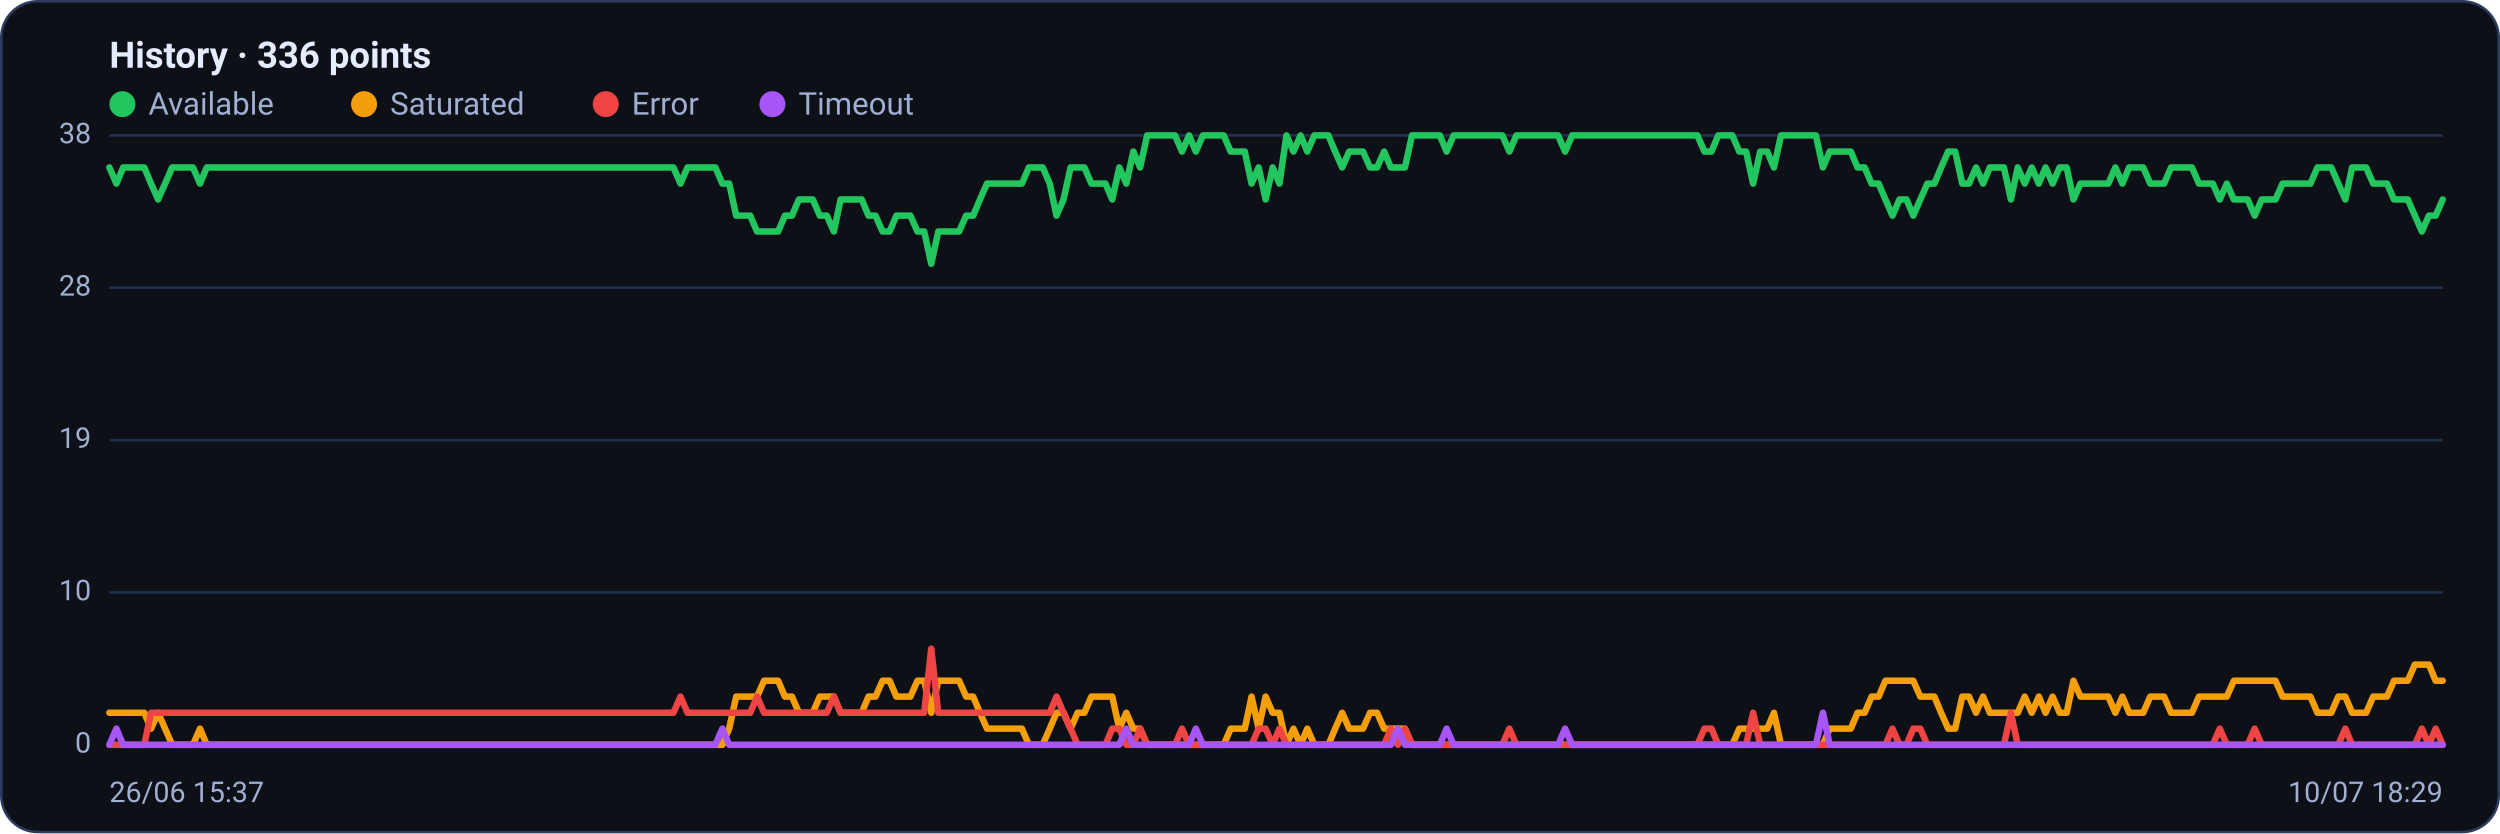
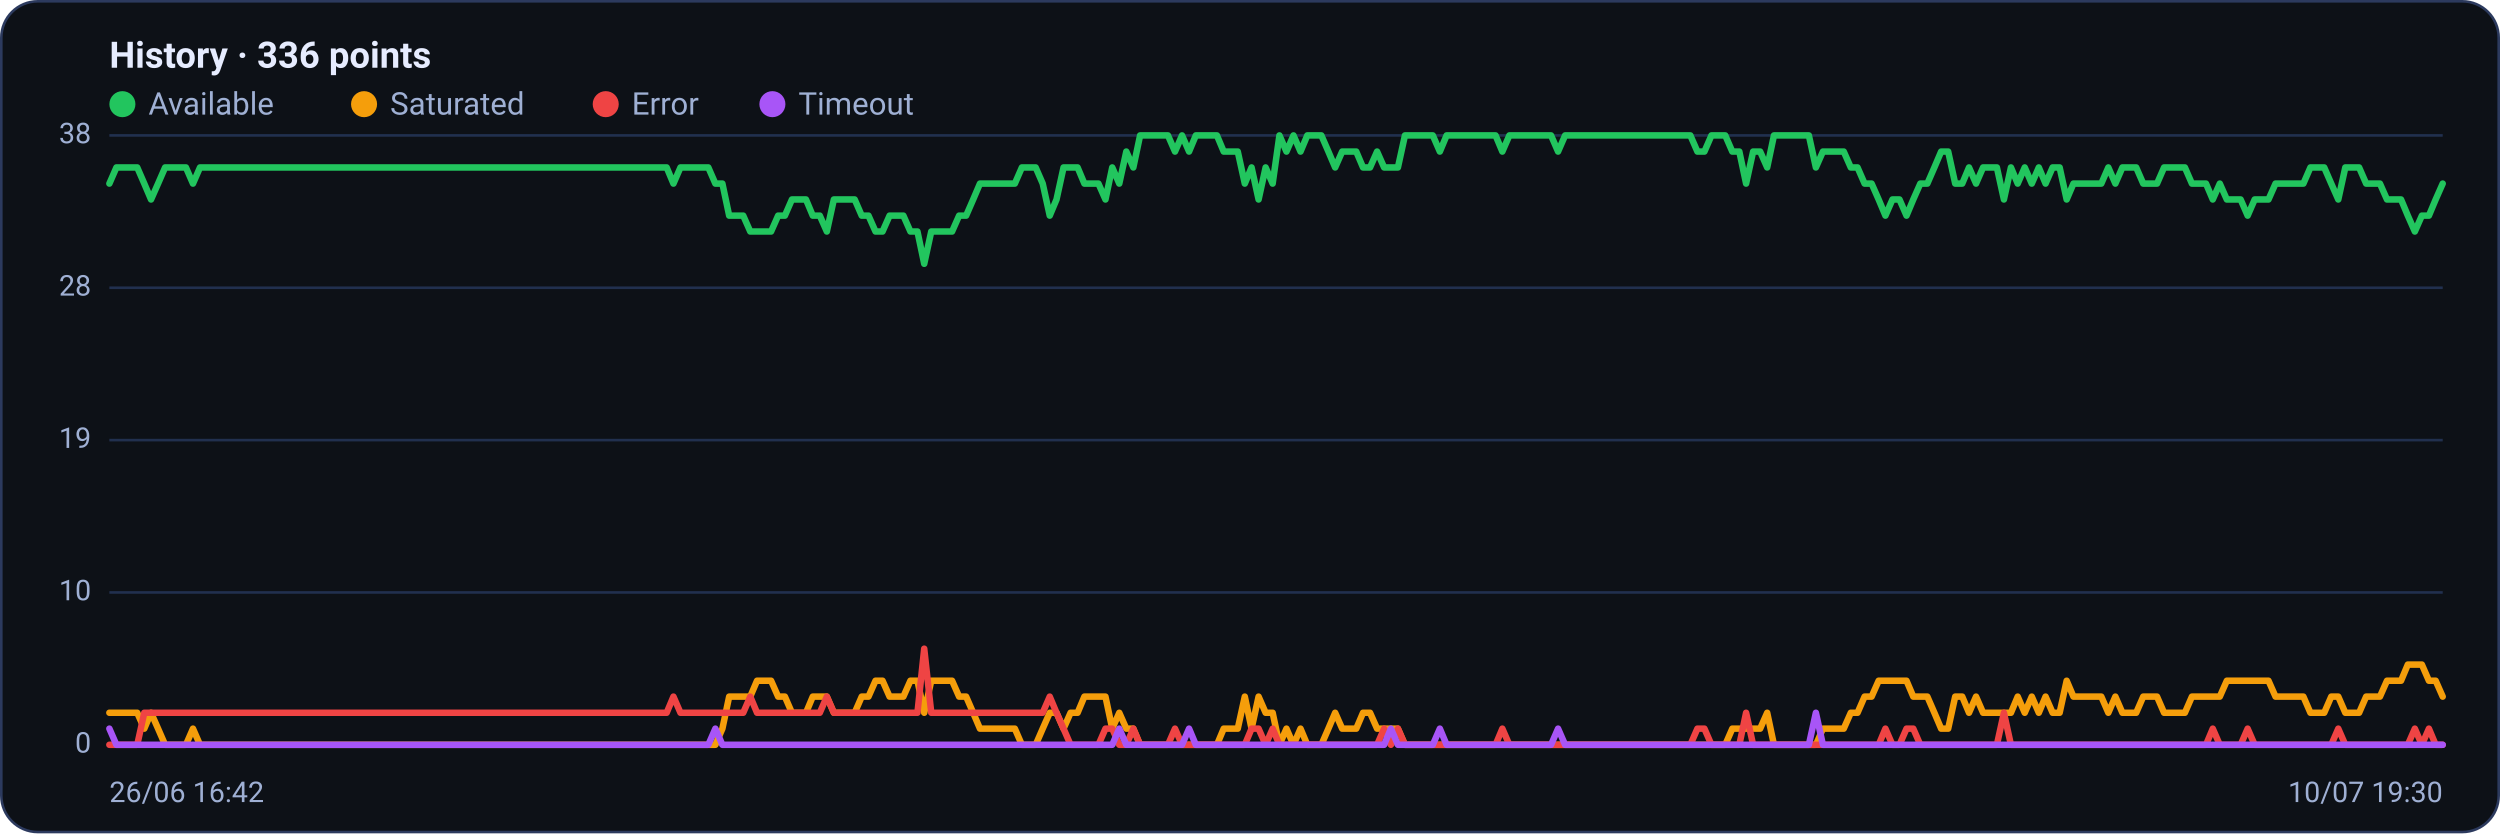
<svg xmlns="http://www.w3.org/2000/svg" viewBox="0 0 960 320" width="960" height="320" font-family="Segoe UI, system-ui, -apple-system, Roboto, Helvetica, Arial, sans-serif" role="img" aria-label="Availability history per region">
  <rect x="0.5" y="0.5" width="959" height="319" rx="14" fill="#0d1117" stroke="#2c3a5e" />
  <text x="42" y="26" font-size="14" font-weight="600" fill="#e6ecff">History · 336 points</text>
  <circle cx="47" cy="40" r="5" fill="#22c55e" />
  <text x="57" y="44" font-size="12" fill="#9fb0d4">Available</text>
  <circle cx="139.8" cy="40" r="5" fill="#f59e0b" />
  <text x="149.8" y="44" font-size="12" fill="#9fb0d4">Saturated</text>
  <circle cx="232.6" cy="40" r="5" fill="#ef4444" />
  <text x="242.6" y="44" font-size="12" fill="#9fb0d4">Error</text>
  <circle cx="296.6" cy="40" r="5" fill="#a855f7" />
  <text x="306.6" y="44" font-size="12" fill="#9fb0d4">Timeout</text>
  <line x1="42" y1="286.0" x2="938" y2="286.0" stroke="#21304f" stroke-width="1" />
  <text x="35" y="289.0" text-anchor="end" font-size="11" fill="#9fb0d4">0</text>
  <line x1="42" y1="227.5" x2="938" y2="227.5" stroke="#21304f" stroke-width="1" />
  <text x="35" y="230.5" text-anchor="end" font-size="11" fill="#9fb0d4">10</text>
  <line x1="42" y1="169.0" x2="938" y2="169.0" stroke="#21304f" stroke-width="1" />
  <text x="35" y="172.0" text-anchor="end" font-size="11" fill="#9fb0d4">19</text>
  <line x1="42" y1="110.5" x2="938" y2="110.5" stroke="#21304f" stroke-width="1" />
  <text x="35" y="113.5" text-anchor="end" font-size="11" fill="#9fb0d4">28</text>
  <line x1="42" y1="52.0" x2="938" y2="52.0" stroke="#21304f" stroke-width="1" />
  <text x="35" y="55.0" text-anchor="end" font-size="11" fill="#9fb0d4">38</text>
-   <polyline fill="none" stroke="#22c55e" stroke-width="2.5" stroke-linejoin="round" stroke-linecap="round" points="42.0,64.3 44.7,70.5 47.3,64.3 50.0,64.3 52.7,64.3 55.4,64.3 58.0,70.5 60.7,76.6 63.4,70.5 66.1,64.3 68.7,64.3 71.4,64.3 74.1,64.3 76.8,70.5 79.4,64.3 82.1,64.3 84.8,64.3 87.5,64.3 90.1,64.3 92.8,64.3 95.5,64.3 98.2,64.3 100.8,64.3 103.5,64.3 106.2,64.3 108.9,64.3 111.5,64.3 114.2,64.3 116.9,64.3 119.6,64.3 122.2,64.3 124.9,64.3 127.6,64.3 130.3,64.3 132.9,64.3 135.6,64.3 138.3,64.3 141.0,64.3 143.6,64.3 146.3,64.3 149.0,64.3 151.7,64.3 154.3,64.3 157.0,64.3 159.7,64.3 162.4,64.3 165.0,64.3 167.7,64.3 170.4,64.3 173.1,64.3 175.7,64.3 178.4,64.3 181.1,64.3 183.8,64.3 186.4,64.3 189.1,64.3 191.8,64.3 194.5,64.3 197.1,64.3 199.8,64.3 202.5,64.3 205.2,64.3 207.8,64.3 210.5,64.3 213.2,64.3 215.9,64.3 218.5,64.3 221.2,64.3 223.9,64.3 226.5,64.3 229.2,64.3 231.9,64.3 234.6,64.3 237.2,64.3 239.9,64.3 242.6,64.3 245.3,64.3 247.9,64.3 250.6,64.3 253.3,64.3 256.0,64.3 258.6,64.3 261.3,70.5 264.0,64.3 266.7,64.3 269.3,64.3 272.0,64.3 274.7,64.3 277.4,70.5 280.0,70.5 282.7,82.8 285.4,82.8 288.1,82.8 290.7,88.9 293.4,88.9 296.1,88.9 298.8,88.9 301.4,82.8 304.1,82.8 306.8,76.6 309.5,76.6 312.1,76.6 314.8,82.8 317.5,82.8 320.2,88.9 322.8,76.6 325.5,76.6 328.2,76.6 330.9,76.6 333.5,82.8 336.2,82.8 338.9,88.9 341.6,88.9 344.2,82.8 346.9,82.8 349.6,82.8 352.3,88.9 354.9,88.9 357.6,101.3 360.3,88.9 363.0,88.9 365.6,88.9 368.3,88.9 371.0,82.8 373.7,82.8 376.3,76.6 379.0,70.5 381.7,70.5 384.4,70.5 387.0,70.5 389.7,70.5 392.4,70.5 395.1,64.3 397.7,64.3 400.4,64.3 403.1,70.5 405.7,82.8 408.4,76.6 411.1,64.3 413.8,64.3 416.4,64.3 419.1,70.5 421.8,70.5 424.5,70.5 427.1,76.6 429.8,64.3 432.5,70.5 435.2,58.2 437.8,64.3 440.5,52.0 443.2,52.0 445.9,52.0 448.5,52.0 451.2,52.0 453.9,58.2 456.6,52.0 459.2,58.2 461.9,52.0 464.6,52.0 467.3,52.0 469.9,52.0 472.6,58.2 475.3,58.2 478.0,58.2 480.6,70.5 483.3,64.3 486.0,76.6 488.7,64.3 491.3,70.5 494.0,52.0 496.7,58.2 499.4,52.0 502.0,58.2 504.7,52.0 507.4,52.0 510.1,52.0 512.7,58.2 515.4,64.3 518.1,58.2 520.8,58.2 523.4,58.2 526.1,64.3 528.8,64.3 531.5,58.2 534.1,64.3 536.8,64.3 539.5,64.3 542.2,52.0 544.8,52.0 547.5,52.0 550.2,52.0 552.9,52.0 555.5,58.2 558.2,52.0 560.9,52.0 563.6,52.0 566.2,52.0 568.9,52.0 571.6,52.0 574.3,52.0 576.9,52.0 579.6,58.2 582.3,52.0 584.9,52.0 587.6,52.0 590.3,52.0 593.0,52.0 595.6,52.0 598.3,52.0 601.0,58.2 603.7,52.0 606.3,52.0 609.0,52.0 611.7,52.0 614.4,52.0 617.0,52.0 619.7,52.0 622.4,52.0 625.1,52.0 627.7,52.0 630.4,52.0 633.1,52.0 635.8,52.0 638.4,52.0 641.1,52.0 643.8,52.0 646.5,52.0 649.1,52.0 651.8,52.0 654.5,58.2 657.2,58.2 659.8,52.0 662.5,52.0 665.2,52.0 667.9,58.2 670.5,58.2 673.2,70.5 675.9,58.2 678.6,58.2 681.2,64.3 683.9,52.0 686.6,52.0 689.3,52.0 691.9,52.0 694.6,52.0 697.3,52.0 700.0,64.3 702.6,58.2 705.3,58.2 708.0,58.2 710.7,58.2 713.3,64.3 716.0,64.3 718.7,70.5 721.4,70.5 724.0,76.6 726.7,82.8 729.4,76.6 732.1,76.6 734.7,82.8 737.4,76.6 740.1,70.5 742.8,70.5 745.4,64.3 748.1,58.2 750.8,58.2 753.5,70.5 756.1,70.5 758.8,64.3 761.5,70.5 764.1,64.3 766.8,64.3 769.5,64.3 772.2,76.6 774.8,64.3 777.5,70.5 780.2,64.3 782.9,70.5 785.5,64.3 788.2,70.5 790.9,64.3 793.6,64.3 796.2,76.6 798.9,70.5 801.6,70.5 804.3,70.5 806.9,70.5 809.6,70.5 812.3,64.3 815.0,70.5 817.6,64.3 820.3,64.3 823.0,64.3 825.7,70.5 828.3,70.5 831.0,70.5 833.7,64.3 836.4,64.3 839.0,64.3 841.7,64.3 844.4,70.5 847.1,70.5 849.7,70.5 852.4,76.6 855.1,70.5 857.8,76.6 860.4,76.6 863.1,76.6 865.8,82.8 868.5,76.6 871.1,76.6 873.8,76.6 876.5,70.5 879.2,70.5 881.8,70.5 884.5,70.5 887.2,70.5 889.9,64.3 892.5,64.3 895.2,64.3 897.9,70.5 900.6,76.6 903.2,64.3 905.9,64.3 908.6,64.3 911.3,70.5 913.9,70.5 916.6,70.5 919.3,76.6 922.0,76.6 924.6,76.6 927.3,82.8 930.0,88.9 932.7,82.8 935.3,82.8 938.0,76.6" />
-   <polyline fill="none" stroke="#f59e0b" stroke-width="2.5" stroke-linejoin="round" stroke-linecap="round" points="42.0,273.7 44.7,273.7 47.3,273.7 50.0,273.7 52.7,273.7 55.4,273.7 58.0,279.8 60.7,273.7 63.4,279.8 66.1,286.0 68.7,286.0 71.4,286.0 74.1,286.0 76.8,279.8 79.4,286.0 82.1,286.0 84.8,286.0 87.5,286.0 90.1,286.0 92.8,286.0 95.5,286.0 98.2,286.0 100.8,286.0 103.5,286.0 106.2,286.0 108.9,286.0 111.5,286.0 114.2,286.0 116.9,286.0 119.6,286.0 122.2,286.0 124.9,286.0 127.6,286.0 130.3,286.0 132.9,286.0 135.6,286.0 138.3,286.0 141.0,286.0 143.6,286.0 146.3,286.0 149.0,286.0 151.7,286.0 154.3,286.0 157.0,286.0 159.7,286.0 162.4,286.0 165.0,286.0 167.7,286.0 170.4,286.0 173.1,286.0 175.7,286.0 178.4,286.0 181.1,286.0 183.8,286.0 186.4,286.0 189.1,286.0 191.8,286.0 194.5,286.0 197.1,286.0 199.8,286.0 202.5,286.0 205.2,286.0 207.8,286.0 210.5,286.0 213.2,286.0 215.9,286.0 218.5,286.0 221.2,286.0 223.9,286.0 226.5,286.0 229.2,286.0 231.9,286.0 234.6,286.0 237.2,286.0 239.9,286.0 242.6,286.0 245.3,286.0 247.9,286.0 250.6,286.0 253.3,286.0 256.0,286.0 258.6,286.0 261.3,286.0 264.0,286.0 266.7,286.0 269.3,286.0 272.0,286.0 274.7,286.0 277.4,286.0 280.0,279.8 282.7,267.5 285.4,267.5 288.1,267.5 290.7,267.5 293.4,261.4 296.1,261.4 298.8,261.4 301.4,267.5 304.1,267.5 306.8,273.7 309.5,273.7 312.1,273.7 314.8,267.5 317.5,267.5 320.2,267.5 322.8,273.7 325.5,273.7 328.2,273.7 330.9,273.7 333.5,267.5 336.2,267.5 338.9,261.4 341.6,261.4 344.2,267.5 346.9,267.5 349.6,267.5 352.3,261.4 354.9,261.4 357.6,273.7 360.3,261.4 363.0,261.4 365.6,261.4 368.3,261.4 371.0,267.5 373.7,267.5 376.3,273.7 379.0,279.8 381.7,279.8 384.4,279.8 387.0,279.8 389.7,279.8 392.4,279.8 395.1,286.0 397.7,286.0 400.4,286.0 403.1,279.8 405.7,273.7 408.4,273.7 411.1,279.8 413.8,273.7 416.4,273.7 419.1,267.5 421.8,267.5 424.5,267.5 427.1,267.5 429.8,279.8 432.5,273.7 435.2,279.8 437.8,279.8 440.5,286.0 443.2,286.0 445.9,286.0 448.5,286.0 451.2,286.0 453.9,286.0 456.6,286.0 459.2,286.0 461.9,286.0 464.6,286.0 467.3,286.0 469.9,286.0 472.6,279.8 475.3,279.8 478.0,279.8 480.6,267.5 483.3,279.8 486.0,267.5 488.7,273.7 491.3,273.7 494.0,286.0 496.7,279.8 499.4,286.0 502.0,279.8 504.7,286.0 507.4,286.0 510.1,286.0 512.7,279.8 515.4,273.7 518.1,279.8 520.8,279.8 523.4,279.8 526.1,273.7 528.8,273.7 531.5,279.8 534.1,279.8 536.8,279.8 539.5,279.8 542.2,286.0 544.8,286.0 547.5,286.0 550.2,286.0 552.9,286.0 555.5,286.0 558.2,286.0 560.9,286.0 563.6,286.0 566.2,286.0 568.9,286.0 571.6,286.0 574.3,286.0 576.9,286.0 579.6,286.0 582.3,286.0 584.9,286.0 587.6,286.0 590.3,286.0 593.0,286.0 595.6,286.0 598.3,286.0 601.0,286.0 603.7,286.0 606.3,286.0 609.0,286.0 611.7,286.0 614.4,286.0 617.0,286.0 619.7,286.0 622.4,286.0 625.1,286.0 627.7,286.0 630.4,286.0 633.1,286.0 635.8,286.0 638.4,286.0 641.1,286.0 643.8,286.0 646.5,286.0 649.1,286.0 651.8,286.0 654.5,286.0 657.2,286.0 659.8,286.0 662.5,286.0 665.2,286.0 667.9,279.8 670.5,279.8 673.2,279.8 675.9,279.8 678.6,279.8 681.2,273.7 683.9,286.0 686.6,286.0 689.3,286.0 691.9,286.0 694.6,286.0 697.3,286.0 700.0,286.0 702.6,279.8 705.3,279.8 708.0,279.8 710.7,279.8 713.3,273.7 716.0,273.7 718.7,267.5 721.4,267.5 724.0,261.4 726.7,261.4 729.4,261.4 732.1,261.4 734.7,261.4 737.4,267.5 740.1,267.5 742.8,267.5 745.4,273.7 748.1,279.8 750.8,279.8 753.5,267.5 756.1,267.5 758.8,273.7 761.5,267.5 764.1,273.7 766.8,273.7 769.5,273.7 772.2,273.7 774.8,273.7 777.5,267.5 780.2,273.7 782.9,267.5 785.5,273.7 788.2,267.5 790.9,273.7 793.6,273.7 796.2,261.4 798.9,267.5 801.6,267.5 804.3,267.5 806.9,267.5 809.6,267.5 812.3,273.7 815.0,267.5 817.6,273.7 820.3,273.7 823.0,273.7 825.7,267.5 828.3,267.5 831.0,267.5 833.7,273.7 836.4,273.7 839.0,273.7 841.7,273.7 844.4,267.5 847.1,267.5 849.7,267.5 852.4,267.5 855.1,267.5 857.8,261.4 860.4,261.4 863.1,261.4 865.8,261.4 868.5,261.4 871.1,261.4 873.8,261.4 876.5,267.5 879.2,267.5 881.8,267.5 884.5,267.5 887.2,267.5 889.9,273.7 892.5,273.7 895.2,273.7 897.9,267.5 900.6,267.5 903.2,273.7 905.9,273.7 908.6,273.7 911.3,267.5 913.9,267.5 916.6,267.5 919.3,261.4 922.0,261.4 924.6,261.4 927.3,255.2 930.0,255.2 932.7,255.2 935.3,261.4 938.0,261.4" />
-   <polyline fill="none" stroke="#ef4444" stroke-width="2.5" stroke-linejoin="round" stroke-linecap="round" points="42.0,286.0 44.7,286.0 47.3,286.0 50.0,286.0 52.7,286.0 55.4,286.0 58.0,273.7 60.7,273.7 63.4,273.7 66.1,273.7 68.7,273.7 71.4,273.7 74.1,273.7 76.8,273.7 79.4,273.7 82.1,273.7 84.8,273.7 87.5,273.7 90.1,273.7 92.8,273.7 95.5,273.7 98.2,273.7 100.8,273.7 103.5,273.7 106.2,273.7 108.9,273.7 111.5,273.7 114.2,273.7 116.9,273.7 119.6,273.7 122.2,273.7 124.9,273.7 127.6,273.7 130.3,273.7 132.9,273.7 135.6,273.7 138.3,273.7 141.0,273.7 143.6,273.7 146.3,273.7 149.0,273.7 151.7,273.7 154.3,273.7 157.0,273.7 159.7,273.7 162.4,273.7 165.0,273.7 167.7,273.7 170.4,273.7 173.1,273.7 175.7,273.7 178.4,273.7 181.1,273.7 183.8,273.7 186.4,273.7 189.1,273.7 191.8,273.7 194.5,273.7 197.1,273.7 199.8,273.7 202.5,273.7 205.2,273.7 207.8,273.7 210.5,273.7 213.2,273.7 215.9,273.7 218.5,273.7 221.2,273.7 223.9,273.7 226.5,273.7 229.2,273.7 231.9,273.7 234.6,273.7 237.2,273.7 239.9,273.7 242.6,273.7 245.3,273.7 247.9,273.7 250.6,273.7 253.3,273.7 256.0,273.7 258.6,273.7 261.3,267.5 264.0,273.7 266.7,273.7 269.3,273.7 272.0,273.7 274.7,273.7 277.4,273.7 280.0,273.7 282.7,273.7 285.4,273.7 288.1,273.7 290.7,267.5 293.4,273.7 296.1,273.7 298.8,273.7 301.4,273.7 304.1,273.7 306.8,273.7 309.5,273.7 312.1,273.7 314.8,273.7 317.5,273.7 320.2,267.5 322.8,273.7 325.5,273.7 328.2,273.7 330.9,273.7 333.5,273.7 336.2,273.7 338.9,273.7 341.6,273.7 344.2,273.7 346.9,273.7 349.6,273.7 352.3,273.7 354.9,273.7 357.6,249.1 360.3,273.7 363.0,273.7 365.6,273.7 368.3,273.7 371.0,273.7 373.7,273.7 376.3,273.7 379.0,273.7 381.7,273.7 384.4,273.7 387.0,273.7 389.7,273.7 392.4,273.7 395.1,273.7 397.7,273.7 400.4,273.7 403.1,273.7 405.7,267.5 408.4,273.7 411.1,279.8 413.8,286.0 416.4,286.0 419.1,286.0 421.8,286.0 424.5,286.0 427.1,279.8 429.8,279.8 432.5,286.0 435.2,286.0 437.8,279.8 440.5,286.0 443.2,286.0 445.9,286.0 448.5,286.0 451.2,286.0 453.9,279.8 456.6,286.0 459.2,286.0 461.9,286.0 464.6,286.0 467.3,286.0 469.9,286.0 472.6,286.0 475.3,286.0 478.0,286.0 480.6,286.0 483.3,279.8 486.0,279.8 488.7,286.0 491.3,279.8 494.0,286.0 496.7,286.0 499.4,286.0 502.0,286.0 504.7,286.0 507.4,286.0 510.1,286.0 512.7,286.0 515.4,286.0 518.1,286.0 520.8,286.0 523.4,286.0 526.1,286.0 528.8,286.0 531.5,286.0 534.1,279.8 536.8,286.0 539.5,279.8 542.2,286.0 544.8,286.0 547.5,286.0 550.2,286.0 552.9,286.0 555.5,286.0 558.2,286.0 560.9,286.0 563.6,286.0 566.2,286.0 568.9,286.0 571.6,286.0 574.3,286.0 576.9,286.0 579.6,279.8 582.3,286.0 584.9,286.0 587.6,286.0 590.3,286.0 593.0,286.0 595.6,286.0 598.3,286.0 601.0,286.0 603.7,286.0 606.3,286.0 609.0,286.0 611.7,286.0 614.4,286.0 617.0,286.0 619.7,286.0 622.4,286.0 625.1,286.0 627.7,286.0 630.4,286.0 633.1,286.0 635.8,286.0 638.4,286.0 641.1,286.0 643.8,286.0 646.5,286.0 649.1,286.0 651.8,286.0 654.5,279.8 657.2,279.8 659.8,286.0 662.5,286.0 665.2,286.0 667.9,286.0 670.5,286.0 673.2,273.7 675.9,286.0 678.6,286.0 681.2,286.0 683.9,286.0 686.6,286.0 689.3,286.0 691.9,286.0 694.6,286.0 697.3,286.0 700.0,286.0 702.6,286.0 705.3,286.0 708.0,286.0 710.7,286.0 713.3,286.0 716.0,286.0 718.7,286.0 721.4,286.0 724.0,286.0 726.7,279.8 729.4,286.0 732.1,286.0 734.7,279.8 737.4,279.8 740.1,286.0 742.8,286.0 745.4,286.0 748.1,286.0 750.8,286.0 753.5,286.0 756.1,286.0 758.8,286.0 761.5,286.0 764.1,286.0 766.8,286.0 769.5,286.0 772.2,273.7 774.8,286.0 777.5,286.0 780.2,286.0 782.9,286.0 785.5,286.0 788.2,286.0 790.9,286.0 793.6,286.0 796.2,286.0 798.9,286.0 801.6,286.0 804.3,286.0 806.9,286.0 809.6,286.0 812.3,286.0 815.0,286.0 817.6,286.0 820.3,286.0 823.0,286.0 825.7,286.0 828.3,286.0 831.0,286.0 833.7,286.0 836.4,286.0 839.0,286.0 841.7,286.0 844.4,286.0 847.1,286.0 849.7,286.0 852.4,279.8 855.1,286.0 857.8,286.0 860.4,286.0 863.1,286.0 865.8,279.8 868.5,286.0 871.1,286.0 873.8,286.0 876.5,286.0 879.2,286.0 881.8,286.0 884.5,286.0 887.2,286.0 889.9,286.0 892.5,286.0 895.2,286.0 897.9,286.0 900.6,279.8 903.2,286.0 905.9,286.0 908.6,286.0 911.3,286.0 913.9,286.0 916.6,286.0 919.3,286.0 922.0,286.0 924.6,286.0 927.3,286.0 930.0,279.8 932.7,286.0 935.3,279.8 938.0,286.0" />
-   <polyline fill="none" stroke="#a855f7" stroke-width="2.5" stroke-linejoin="round" stroke-linecap="round" points="42.0,286.0 44.7,279.8 47.3,286.0 50.0,286.0 52.7,286.0 55.4,286.0 58.0,286.0 60.7,286.0 63.4,286.0 66.1,286.0 68.7,286.0 71.4,286.0 74.1,286.0 76.8,286.0 79.4,286.0 82.1,286.0 84.8,286.0 87.5,286.0 90.1,286.0 92.8,286.0 95.5,286.0 98.2,286.0 100.8,286.0 103.5,286.0 106.2,286.0 108.9,286.0 111.5,286.0 114.2,286.0 116.9,286.0 119.6,286.0 122.2,286.0 124.9,286.0 127.6,286.0 130.3,286.0 132.9,286.0 135.6,286.0 138.3,286.0 141.0,286.0 143.6,286.0 146.3,286.0 149.0,286.0 151.7,286.0 154.3,286.0 157.0,286.0 159.7,286.0 162.4,286.0 165.0,286.0 167.7,286.0 170.4,286.0 173.1,286.0 175.7,286.0 178.4,286.0 181.1,286.0 183.8,286.0 186.4,286.0 189.1,286.0 191.8,286.0 194.5,286.0 197.1,286.0 199.8,286.0 202.5,286.0 205.2,286.0 207.8,286.0 210.5,286.0 213.2,286.0 215.9,286.0 218.5,286.0 221.2,286.0 223.9,286.0 226.5,286.0 229.2,286.0 231.9,286.0 234.6,286.0 237.2,286.0 239.9,286.0 242.6,286.0 245.3,286.0 247.9,286.0 250.6,286.0 253.3,286.0 256.0,286.0 258.6,286.0 261.3,286.0 264.0,286.0 266.7,286.0 269.3,286.0 272.0,286.0 274.7,286.0 277.4,279.8 280.0,286.0 282.7,286.0 285.4,286.0 288.1,286.0 290.7,286.0 293.4,286.0 296.1,286.0 298.8,286.0 301.4,286.0 304.1,286.0 306.8,286.0 309.5,286.0 312.1,286.0 314.8,286.0 317.5,286.0 320.2,286.0 322.8,286.0 325.5,286.0 328.2,286.0 330.9,286.0 333.5,286.0 336.2,286.0 338.9,286.0 341.6,286.0 344.2,286.0 346.9,286.0 349.6,286.0 352.3,286.0 354.9,286.0 357.6,286.0 360.3,286.0 363.0,286.0 365.6,286.0 368.3,286.0 371.0,286.0 373.7,286.0 376.3,286.0 379.0,286.0 381.7,286.0 384.4,286.0 387.0,286.0 389.7,286.0 392.4,286.0 395.1,286.0 397.7,286.0 400.4,286.0 403.1,286.0 405.7,286.0 408.4,286.0 411.1,286.0 413.8,286.0 416.4,286.0 419.1,286.0 421.8,286.0 424.5,286.0 427.1,286.0 429.8,286.0 432.5,279.8 435.2,286.0 437.8,286.0 440.5,286.0 443.2,286.0 445.9,286.0 448.5,286.0 451.2,286.0 453.9,286.0 456.6,286.0 459.2,279.8 461.9,286.0 464.6,286.0 467.3,286.0 469.9,286.0 472.6,286.0 475.3,286.0 478.0,286.0 480.6,286.0 483.3,286.0 486.0,286.0 488.7,286.0 491.3,286.0 494.0,286.0 496.7,286.0 499.4,286.0 502.0,286.0 504.7,286.0 507.4,286.0 510.1,286.0 512.7,286.0 515.4,286.0 518.1,286.0 520.8,286.0 523.4,286.0 526.1,286.0 528.8,286.0 531.5,286.0 534.1,286.0 536.8,279.8 539.5,286.0 542.2,286.0 544.8,286.0 547.5,286.0 550.2,286.0 552.9,286.0 555.5,279.8 558.2,286.0 560.9,286.0 563.6,286.0 566.2,286.0 568.9,286.0 571.6,286.0 574.3,286.0 576.9,286.0 579.6,286.0 582.3,286.0 584.9,286.0 587.6,286.0 590.3,286.0 593.0,286.0 595.6,286.0 598.3,286.0 601.0,279.8 603.7,286.0 606.3,286.0 609.0,286.0 611.7,286.0 614.4,286.0 617.0,286.0 619.7,286.0 622.4,286.0 625.1,286.0 627.7,286.0 630.4,286.0 633.1,286.0 635.8,286.0 638.4,286.0 641.1,286.0 643.8,286.0 646.5,286.0 649.1,286.0 651.8,286.0 654.5,286.0 657.2,286.0 659.8,286.0 662.5,286.0 665.2,286.0 667.9,286.0 670.5,286.0 673.2,286.0 675.9,286.0 678.6,286.0 681.2,286.0 683.9,286.0 686.6,286.0 689.3,286.0 691.9,286.0 694.6,286.0 697.3,286.0 700.0,273.7 702.6,286.0 705.3,286.0 708.0,286.0 710.7,286.0 713.3,286.0 716.0,286.0 718.7,286.0 721.4,286.0 724.0,286.0 726.7,286.0 729.4,286.0 732.1,286.0 734.7,286.0 737.4,286.0 740.1,286.0 742.8,286.0 745.4,286.0 748.1,286.0 750.8,286.0 753.5,286.0 756.1,286.0 758.8,286.0 761.5,286.0 764.1,286.0 766.8,286.0 769.5,286.0 772.2,286.0 774.8,286.0 777.5,286.0 780.2,286.0 782.9,286.0 785.5,286.0 788.2,286.0 790.9,286.0 793.6,286.0 796.2,286.0 798.9,286.0 801.6,286.0 804.3,286.0 806.9,286.0 809.6,286.0 812.3,286.0 815.0,286.0 817.6,286.0 820.3,286.0 823.0,286.0 825.7,286.0 828.3,286.0 831.0,286.0 833.7,286.0 836.4,286.0 839.0,286.0 841.7,286.0 844.4,286.0 847.1,286.0 849.7,286.0 852.4,286.0 855.1,286.0 857.8,286.0 860.4,286.0 863.1,286.0 865.8,286.0 868.5,286.0 871.1,286.0 873.8,286.0 876.5,286.0 879.2,286.0 881.8,286.0 884.5,286.0 887.2,286.0 889.9,286.0 892.5,286.0 895.2,286.0 897.9,286.0 900.6,286.0 903.2,286.0 905.9,286.0 908.6,286.0 911.3,286.0 913.9,286.0 916.6,286.0 919.3,286.0 922.0,286.0 924.6,286.0 927.3,286.0 930.0,286.0 932.7,286.0 935.3,286.0 938.0,286.0" />
-   <text x="42" y="308" font-size="11" fill="#9fb0d4">26/06 15:37</text>
-   <text x="938" y="308" text-anchor="end" font-size="11" fill="#9fb0d4">10/07 18:29</text>
+   <polyline fill="none" stroke="#22c55e" stroke-width="2.5" stroke-linejoin="round" stroke-linecap="round" points="42.0,70.5 44.7,64.3 47.3,64.3 50.0,64.3 52.7,64.3 55.4,70.5 58.0,76.6 60.7,70.5 63.4,64.3 66.1,64.3 68.7,64.3 71.4,64.3 74.1,70.5 76.8,64.3 79.4,64.3 82.1,64.3 84.8,64.3 87.5,64.3 90.1,64.3 92.8,64.3 95.5,64.3 98.2,64.3 100.8,64.3 103.5,64.3 106.2,64.3 108.9,64.3 111.5,64.3 114.2,64.3 116.9,64.3 119.6,64.3 122.2,64.3 124.9,64.3 127.6,64.3 130.3,64.3 132.9,64.3 135.6,64.3 138.3,64.3 141.0,64.3 143.6,64.3 146.3,64.3 149.0,64.3 151.7,64.3 154.3,64.3 157.0,64.3 159.7,64.3 162.4,64.3 165.0,64.3 167.7,64.3 170.4,64.3 173.1,64.3 175.7,64.3 178.4,64.3 181.1,64.3 183.8,64.3 186.4,64.3 189.1,64.3 191.8,64.3 194.5,64.3 197.1,64.3 199.8,64.3 202.5,64.3 205.2,64.3 207.8,64.3 210.5,64.3 213.2,64.3 215.9,64.3 218.5,64.3 221.2,64.3 223.9,64.3 226.5,64.3 229.2,64.3 231.9,64.3 234.6,64.3 237.2,64.3 239.9,64.3 242.6,64.3 245.3,64.3 247.9,64.3 250.6,64.3 253.3,64.3 256.0,64.3 258.6,70.5 261.3,64.3 264.0,64.3 266.7,64.3 269.3,64.3 272.0,64.3 274.7,70.5 277.4,70.5 280.0,82.8 282.7,82.8 285.4,82.8 288.1,88.9 290.7,88.9 293.4,88.9 296.1,88.9 298.8,82.8 301.4,82.8 304.1,76.6 306.8,76.6 309.5,76.6 312.1,82.8 314.8,82.8 317.5,88.9 320.2,76.6 322.8,76.6 325.5,76.6 328.2,76.6 330.9,82.8 333.5,82.8 336.2,88.9 338.9,88.9 341.6,82.8 344.2,82.8 346.9,82.8 349.6,88.9 352.3,88.9 354.9,101.3 357.6,88.9 360.3,88.9 363.0,88.9 365.6,88.9 368.3,82.8 371.0,82.8 373.7,76.6 376.3,70.5 379.0,70.5 381.7,70.5 384.4,70.5 387.0,70.5 389.7,70.5 392.4,64.3 395.1,64.3 397.7,64.3 400.4,70.5 403.1,82.8 405.7,76.6 408.4,64.3 411.1,64.3 413.8,64.3 416.4,70.5 419.1,70.5 421.8,70.5 424.5,76.6 427.1,64.3 429.8,70.5 432.5,58.2 435.2,64.3 437.8,52.0 440.5,52.0 443.2,52.0 445.9,52.0 448.5,52.0 451.2,58.2 453.9,52.0 456.6,58.2 459.2,52.0 461.9,52.0 464.6,52.0 467.3,52.0 469.9,58.2 472.6,58.2 475.3,58.2 478.0,70.5 480.6,64.3 483.3,76.6 486.0,64.3 488.7,70.5 491.3,52.0 494.0,58.2 496.7,52.0 499.4,58.2 502.0,52.0 504.7,52.0 507.4,52.0 510.1,58.2 512.7,64.3 515.4,58.2 518.1,58.2 520.8,58.2 523.4,64.3 526.1,64.3 528.8,58.2 531.5,64.3 534.1,64.3 536.8,64.3 539.5,52.0 542.2,52.0 544.8,52.0 547.5,52.0 550.2,52.0 552.9,58.2 555.5,52.0 558.2,52.0 560.9,52.0 563.6,52.0 566.2,52.0 568.9,52.0 571.6,52.0 574.3,52.0 576.9,58.2 579.6,52.0 582.3,52.0 584.9,52.0 587.6,52.0 590.3,52.0 593.0,52.0 595.6,52.0 598.3,58.2 601.0,52.0 603.7,52.0 606.3,52.0 609.0,52.0 611.7,52.0 614.4,52.0 617.0,52.0 619.7,52.0 622.4,52.0 625.1,52.0 627.7,52.0 630.4,52.0 633.1,52.0 635.8,52.0 638.4,52.0 641.1,52.0 643.8,52.0 646.5,52.0 649.1,52.0 651.8,58.2 654.5,58.2 657.2,52.0 659.8,52.0 662.5,52.0 665.2,58.2 667.9,58.2 670.5,70.5 673.2,58.2 675.9,58.2 678.6,64.3 681.2,52.0 683.9,52.0 686.6,52.0 689.3,52.0 691.9,52.0 694.6,52.0 697.3,64.3 700.0,58.2 702.6,58.2 705.3,58.2 708.0,58.2 710.7,64.3 713.3,64.3 716.0,70.5 718.7,70.5 721.4,76.6 724.0,82.8 726.7,76.6 729.4,76.6 732.1,82.8 734.7,76.6 737.4,70.5 740.1,70.5 742.8,64.3 745.4,58.2 748.1,58.2 750.8,70.5 753.5,70.5 756.1,64.3 758.8,70.5 761.5,64.3 764.1,64.3 766.8,64.3 769.5,76.6 772.2,64.3 774.8,70.5 777.5,64.3 780.2,70.5 782.9,64.3 785.5,70.5 788.2,64.3 790.9,64.3 793.6,76.6 796.2,70.5 798.9,70.5 801.6,70.5 804.3,70.5 806.9,70.5 809.6,64.3 812.3,70.5 815.0,64.3 817.6,64.3 820.3,64.3 823.0,70.5 825.7,70.5 828.3,70.5 831.0,64.3 833.7,64.3 836.4,64.3 839.0,64.3 841.7,70.5 844.4,70.5 847.1,70.5 849.7,76.6 852.4,70.5 855.1,76.6 857.8,76.6 860.4,76.6 863.1,82.8 865.8,76.6 868.5,76.6 871.1,76.6 873.8,70.5 876.5,70.5 879.2,70.5 881.8,70.5 884.5,70.5 887.2,64.3 889.9,64.3 892.5,64.3 895.2,70.5 897.9,76.6 900.6,64.3 903.2,64.3 905.9,64.3 908.6,70.5 911.3,70.5 913.9,70.5 916.6,76.6 919.3,76.6 922.0,76.6 924.6,82.8 927.3,88.9 930.0,82.8 932.7,82.8 935.3,76.6 938.0,70.5" />
+   <polyline fill="none" stroke="#f59e0b" stroke-width="2.5" stroke-linejoin="round" stroke-linecap="round" points="42.0,273.7 44.7,273.7 47.3,273.7 50.0,273.7 52.7,273.7 55.4,279.8 58.0,273.7 60.7,279.8 63.4,286.0 66.1,286.0 68.7,286.0 71.4,286.0 74.1,279.8 76.8,286.0 79.4,286.0 82.1,286.0 84.8,286.0 87.5,286.0 90.1,286.0 92.8,286.0 95.5,286.0 98.2,286.0 100.8,286.0 103.5,286.0 106.2,286.0 108.9,286.0 111.5,286.0 114.2,286.0 116.9,286.0 119.6,286.0 122.2,286.0 124.9,286.0 127.6,286.0 130.3,286.0 132.9,286.0 135.6,286.0 138.3,286.0 141.0,286.0 143.6,286.0 146.3,286.0 149.0,286.0 151.7,286.0 154.3,286.0 157.0,286.0 159.7,286.0 162.4,286.0 165.0,286.0 167.7,286.0 170.4,286.0 173.1,286.0 175.7,286.0 178.4,286.0 181.1,286.0 183.8,286.0 186.4,286.0 189.1,286.0 191.8,286.0 194.5,286.0 197.1,286.0 199.8,286.0 202.5,286.0 205.2,286.0 207.8,286.0 210.5,286.0 213.2,286.0 215.9,286.0 218.5,286.0 221.2,286.0 223.9,286.0 226.5,286.0 229.2,286.0 231.9,286.0 234.6,286.0 237.2,286.0 239.9,286.0 242.6,286.0 245.3,286.0 247.9,286.0 250.6,286.0 253.3,286.0 256.0,286.0 258.6,286.0 261.3,286.0 264.0,286.0 266.7,286.0 269.3,286.0 272.0,286.0 274.7,286.0 277.4,279.8 280.0,267.5 282.7,267.5 285.4,267.5 288.1,267.5 290.7,261.4 293.4,261.4 296.1,261.4 298.8,267.5 301.4,267.5 304.1,273.7 306.8,273.7 309.5,273.7 312.1,267.5 314.8,267.5 317.5,267.5 320.2,273.7 322.8,273.7 325.5,273.7 328.2,273.7 330.9,267.5 333.5,267.5 336.2,261.4 338.9,261.4 341.6,267.5 344.2,267.5 346.9,267.5 349.6,261.4 352.3,261.4 354.9,273.7 357.6,261.4 360.3,261.4 363.0,261.4 365.6,261.4 368.3,267.5 371.0,267.5 373.7,273.7 376.3,279.8 379.0,279.8 381.7,279.8 384.4,279.8 387.0,279.8 389.7,279.8 392.4,286.0 395.1,286.0 397.7,286.0 400.4,279.8 403.1,273.7 405.7,273.7 408.4,279.8 411.1,273.7 413.8,273.7 416.4,267.5 419.1,267.5 421.8,267.5 424.5,267.5 427.1,279.8 429.8,273.7 432.5,279.8 435.2,279.8 437.8,286.0 440.5,286.0 443.2,286.0 445.9,286.0 448.5,286.0 451.2,286.0 453.9,286.0 456.6,286.0 459.2,286.0 461.9,286.0 464.6,286.0 467.3,286.0 469.9,279.8 472.6,279.8 475.3,279.8 478.0,267.5 480.6,279.8 483.3,267.5 486.0,273.7 488.7,273.7 491.3,286.0 494.0,279.8 496.7,286.0 499.4,279.8 502.0,286.0 504.7,286.0 507.4,286.0 510.1,279.8 512.7,273.7 515.4,279.8 518.1,279.8 520.8,279.8 523.4,273.7 526.1,273.7 528.8,279.8 531.5,279.8 534.1,279.8 536.8,279.8 539.5,286.0 542.2,286.0 544.8,286.0 547.5,286.0 550.2,286.0 552.9,286.0 555.5,286.0 558.2,286.0 560.9,286.0 563.6,286.0 566.2,286.0 568.9,286.0 571.6,286.0 574.3,286.0 576.9,286.0 579.6,286.0 582.3,286.0 584.9,286.0 587.6,286.0 590.3,286.0 593.0,286.0 595.6,286.0 598.3,286.0 601.0,286.0 603.7,286.0 606.3,286.0 609.0,286.0 611.7,286.0 614.4,286.0 617.0,286.0 619.7,286.0 622.4,286.0 625.1,286.0 627.7,286.0 630.4,286.0 633.1,286.0 635.8,286.0 638.4,286.0 641.1,286.0 643.8,286.0 646.5,286.0 649.1,286.0 651.8,286.0 654.5,286.0 657.2,286.0 659.8,286.0 662.5,286.0 665.2,279.8 667.9,279.8 670.5,279.8 673.2,279.8 675.9,279.8 678.6,273.7 681.2,286.0 683.9,286.0 686.6,286.0 689.3,286.0 691.9,286.0 694.6,286.0 697.3,286.0 700.0,279.8 702.6,279.8 705.3,279.8 708.0,279.8 710.7,273.7 713.3,273.7 716.0,267.5 718.7,267.5 721.4,261.4 724.0,261.4 726.7,261.4 729.4,261.4 732.1,261.4 734.7,267.5 737.4,267.5 740.1,267.5 742.8,273.7 745.4,279.8 748.1,279.8 750.8,267.5 753.5,267.5 756.1,273.7 758.8,267.5 761.5,273.7 764.1,273.7 766.8,273.7 769.5,273.7 772.2,273.7 774.8,267.5 777.5,273.7 780.2,267.5 782.9,273.7 785.5,267.5 788.2,273.7 790.9,273.7 793.6,261.4 796.2,267.5 798.9,267.5 801.6,267.5 804.3,267.5 806.9,267.5 809.6,273.7 812.3,267.5 815.0,273.7 817.6,273.7 820.3,273.7 823.0,267.5 825.7,267.5 828.3,267.5 831.0,273.7 833.7,273.7 836.4,273.7 839.0,273.7 841.7,267.5 844.4,267.5 847.1,267.5 849.7,267.5 852.4,267.5 855.1,261.4 857.8,261.4 860.4,261.4 863.1,261.4 865.8,261.4 868.5,261.4 871.1,261.4 873.8,267.5 876.5,267.5 879.2,267.5 881.8,267.5 884.5,267.5 887.2,273.7 889.9,273.7 892.5,273.7 895.2,267.5 897.9,267.5 900.6,273.7 903.2,273.7 905.9,273.7 908.6,267.5 911.3,267.5 913.9,267.5 916.6,261.4 919.3,261.4 922.0,261.4 924.6,255.2 927.3,255.2 930.0,255.2 932.7,261.4 935.3,261.4 938.0,267.5" />
+   <polyline fill="none" stroke="#ef4444" stroke-width="2.5" stroke-linejoin="round" stroke-linecap="round" points="42.0,286.0 44.7,286.0 47.3,286.0 50.0,286.0 52.7,286.0 55.4,273.7 58.0,273.7 60.7,273.7 63.4,273.7 66.1,273.7 68.7,273.7 71.4,273.7 74.1,273.7 76.8,273.7 79.4,273.7 82.1,273.7 84.8,273.7 87.5,273.7 90.1,273.7 92.8,273.7 95.5,273.7 98.2,273.7 100.8,273.7 103.5,273.7 106.2,273.7 108.9,273.7 111.5,273.7 114.2,273.7 116.9,273.7 119.6,273.7 122.2,273.7 124.9,273.7 127.6,273.7 130.3,273.7 132.9,273.7 135.6,273.7 138.3,273.7 141.0,273.7 143.6,273.7 146.3,273.7 149.0,273.7 151.7,273.7 154.3,273.7 157.0,273.7 159.7,273.7 162.4,273.7 165.0,273.7 167.7,273.7 170.4,273.7 173.1,273.7 175.7,273.7 178.4,273.7 181.1,273.7 183.8,273.7 186.4,273.7 189.1,273.7 191.8,273.7 194.5,273.7 197.1,273.7 199.8,273.7 202.5,273.7 205.2,273.7 207.8,273.7 210.5,273.7 213.2,273.7 215.9,273.7 218.5,273.7 221.2,273.7 223.9,273.7 226.5,273.7 229.2,273.7 231.9,273.7 234.6,273.7 237.2,273.7 239.9,273.7 242.6,273.7 245.3,273.7 247.9,273.7 250.6,273.7 253.3,273.7 256.0,273.7 258.6,267.5 261.3,273.7 264.0,273.7 266.7,273.7 269.3,273.7 272.0,273.7 274.7,273.7 277.4,273.7 280.0,273.7 282.7,273.7 285.4,273.7 288.1,267.5 290.7,273.7 293.4,273.7 296.1,273.7 298.8,273.7 301.4,273.7 304.1,273.7 306.8,273.7 309.5,273.7 312.1,273.7 314.8,273.7 317.5,267.5 320.2,273.7 322.8,273.7 325.5,273.7 328.2,273.7 330.9,273.7 333.5,273.7 336.2,273.7 338.9,273.7 341.6,273.7 344.2,273.7 346.9,273.7 349.6,273.7 352.3,273.7 354.9,249.1 357.6,273.7 360.3,273.7 363.0,273.7 365.6,273.7 368.3,273.7 371.0,273.7 373.7,273.7 376.3,273.7 379.0,273.7 381.7,273.7 384.4,273.7 387.0,273.7 389.7,273.7 392.4,273.7 395.1,273.7 397.7,273.7 400.4,273.7 403.1,267.5 405.7,273.7 408.4,279.8 411.1,286.0 413.8,286.0 416.4,286.0 419.1,286.0 421.8,286.0 424.5,279.8 427.1,279.8 429.8,286.0 432.5,286.0 435.2,279.8 437.8,286.0 440.5,286.0 443.2,286.0 445.9,286.0 448.5,286.0 451.2,279.8 453.9,286.0 456.6,286.0 459.2,286.0 461.9,286.0 464.6,286.0 467.3,286.0 469.9,286.0 472.6,286.0 475.3,286.0 478.0,286.0 480.6,279.8 483.3,279.8 486.0,286.0 488.7,279.8 491.3,286.0 494.0,286.0 496.7,286.0 499.4,286.0 502.0,286.0 504.7,286.0 507.4,286.0 510.1,286.0 512.7,286.0 515.4,286.0 518.1,286.0 520.8,286.0 523.4,286.0 526.1,286.0 528.8,286.0 531.5,279.8 534.1,286.0 536.8,279.8 539.5,286.0 542.2,286.0 544.8,286.0 547.5,286.0 550.2,286.0 552.9,286.0 555.5,286.0 558.2,286.0 560.9,286.0 563.6,286.0 566.2,286.0 568.9,286.0 571.6,286.0 574.3,286.0 576.9,279.8 579.6,286.0 582.3,286.0 584.9,286.0 587.6,286.0 590.3,286.0 593.0,286.0 595.6,286.0 598.3,286.0 601.0,286.0 603.7,286.0 606.3,286.0 609.0,286.0 611.7,286.0 614.4,286.0 617.0,286.0 619.7,286.0 622.4,286.0 625.1,286.0 627.7,286.0 630.4,286.0 633.1,286.0 635.8,286.0 638.4,286.0 641.1,286.0 643.8,286.0 646.5,286.0 649.1,286.0 651.8,279.8 654.5,279.8 657.2,286.0 659.8,286.0 662.5,286.0 665.2,286.0 667.9,286.0 670.5,273.7 673.2,286.0 675.9,286.0 678.6,286.0 681.2,286.0 683.9,286.0 686.6,286.0 689.3,286.0 691.9,286.0 694.6,286.0 697.3,286.0 700.0,286.0 702.6,286.0 705.3,286.0 708.0,286.0 710.7,286.0 713.3,286.0 716.0,286.0 718.7,286.0 721.4,286.0 724.0,279.8 726.7,286.0 729.4,286.0 732.1,279.8 734.7,279.8 737.4,286.0 740.1,286.0 742.8,286.0 745.4,286.0 748.1,286.0 750.8,286.0 753.5,286.0 756.1,286.0 758.8,286.0 761.5,286.0 764.1,286.0 766.8,286.0 769.5,273.7 772.2,286.0 774.8,286.0 777.5,286.0 780.2,286.0 782.9,286.0 785.5,286.0 788.2,286.0 790.9,286.0 793.6,286.0 796.2,286.0 798.9,286.0 801.6,286.0 804.3,286.0 806.9,286.0 809.6,286.0 812.3,286.0 815.0,286.0 817.6,286.0 820.3,286.0 823.0,286.0 825.7,286.0 828.3,286.0 831.0,286.0 833.7,286.0 836.4,286.0 839.0,286.0 841.7,286.0 844.4,286.0 847.1,286.0 849.7,279.8 852.4,286.0 855.1,286.0 857.8,286.0 860.4,286.0 863.1,279.8 865.8,286.0 868.5,286.0 871.1,286.0 873.8,286.0 876.5,286.0 879.2,286.0 881.8,286.0 884.5,286.0 887.2,286.0 889.9,286.0 892.5,286.0 895.2,286.0 897.9,279.8 900.6,286.0 903.2,286.0 905.9,286.0 908.6,286.0 911.3,286.0 913.9,286.0 916.6,286.0 919.3,286.0 922.0,286.0 924.6,286.0 927.3,279.8 930.0,286.0 932.7,279.8 935.3,286.0 938.0,286.0" />
+   <polyline fill="none" stroke="#a855f7" stroke-width="2.5" stroke-linejoin="round" stroke-linecap="round" points="42.0,279.8 44.7,286.0 47.3,286.0 50.0,286.0 52.7,286.0 55.4,286.0 58.0,286.0 60.7,286.0 63.4,286.0 66.1,286.0 68.7,286.0 71.4,286.0 74.1,286.0 76.8,286.0 79.4,286.0 82.1,286.0 84.8,286.0 87.5,286.0 90.1,286.0 92.8,286.0 95.5,286.0 98.2,286.0 100.8,286.0 103.5,286.0 106.2,286.0 108.9,286.0 111.5,286.0 114.2,286.0 116.9,286.0 119.6,286.0 122.2,286.0 124.9,286.0 127.6,286.0 130.3,286.0 132.9,286.0 135.6,286.0 138.3,286.0 141.0,286.0 143.6,286.0 146.3,286.0 149.0,286.0 151.7,286.0 154.3,286.0 157.0,286.0 159.7,286.0 162.4,286.0 165.0,286.0 167.7,286.0 170.4,286.0 173.1,286.0 175.7,286.0 178.4,286.0 181.1,286.0 183.8,286.0 186.4,286.0 189.1,286.0 191.8,286.0 194.5,286.0 197.1,286.0 199.8,286.0 202.5,286.0 205.2,286.0 207.8,286.0 210.5,286.0 213.2,286.0 215.9,286.0 218.5,286.0 221.2,286.0 223.9,286.0 226.5,286.0 229.2,286.0 231.9,286.0 234.6,286.0 237.2,286.0 239.9,286.0 242.6,286.0 245.3,286.0 247.9,286.0 250.6,286.0 253.3,286.0 256.0,286.0 258.6,286.0 261.3,286.0 264.0,286.0 266.7,286.0 269.3,286.0 272.0,286.0 274.7,279.8 277.4,286.0 280.0,286.0 282.7,286.0 285.4,286.0 288.1,286.0 290.7,286.0 293.4,286.0 296.1,286.0 298.8,286.0 301.4,286.0 304.1,286.0 306.8,286.0 309.5,286.0 312.1,286.0 314.8,286.0 317.5,286.0 320.2,286.0 322.8,286.0 325.5,286.0 328.2,286.0 330.9,286.0 333.5,286.0 336.2,286.0 338.9,286.0 341.6,286.0 344.2,286.0 346.9,286.0 349.6,286.0 352.3,286.0 354.9,286.0 357.6,286.0 360.3,286.0 363.0,286.0 365.6,286.0 368.3,286.0 371.0,286.0 373.7,286.0 376.3,286.0 379.0,286.0 381.7,286.0 384.4,286.0 387.0,286.0 389.7,286.0 392.4,286.0 395.1,286.0 397.7,286.0 400.4,286.0 403.1,286.0 405.7,286.0 408.4,286.0 411.1,286.0 413.8,286.0 416.4,286.0 419.1,286.0 421.8,286.0 424.5,286.0 427.1,286.0 429.8,279.8 432.5,286.0 435.2,286.0 437.8,286.0 440.5,286.0 443.2,286.0 445.9,286.0 448.5,286.0 451.2,286.0 453.9,286.0 456.6,279.8 459.2,286.0 461.9,286.0 464.6,286.0 467.3,286.0 469.9,286.0 472.6,286.0 475.3,286.0 478.0,286.0 480.6,286.0 483.3,286.0 486.0,286.0 488.7,286.0 491.3,286.0 494.0,286.0 496.7,286.0 499.4,286.0 502.0,286.0 504.7,286.0 507.4,286.0 510.1,286.0 512.7,286.0 515.4,286.0 518.1,286.0 520.8,286.0 523.4,286.0 526.1,286.0 528.8,286.0 531.5,286.0 534.1,279.8 536.8,286.0 539.5,286.0 542.2,286.0 544.8,286.0 547.5,286.0 550.2,286.0 552.9,279.8 555.5,286.0 558.2,286.0 560.9,286.0 563.6,286.0 566.2,286.0 568.9,286.0 571.6,286.0 574.3,286.0 576.9,286.0 579.6,286.0 582.3,286.0 584.9,286.0 587.6,286.0 590.3,286.0 593.0,286.0 595.6,286.0 598.3,279.8 601.0,286.0 603.7,286.0 606.3,286.0 609.0,286.0 611.7,286.0 614.4,286.0 617.0,286.0 619.7,286.0 622.4,286.0 625.1,286.0 627.7,286.0 630.4,286.0 633.1,286.0 635.8,286.0 638.4,286.0 641.1,286.0 643.8,286.0 646.5,286.0 649.1,286.0 651.8,286.0 654.5,286.0 657.2,286.0 659.8,286.0 662.5,286.0 665.2,286.0 667.9,286.0 670.5,286.0 673.2,286.0 675.9,286.0 678.6,286.0 681.2,286.0 683.9,286.0 686.6,286.0 689.3,286.0 691.9,286.0 694.6,286.0 697.3,273.7 700.0,286.0 702.6,286.0 705.3,286.0 708.0,286.0 710.7,286.0 713.3,286.0 716.0,286.0 718.7,286.0 721.4,286.0 724.0,286.0 726.7,286.0 729.4,286.0 732.1,286.0 734.7,286.0 737.4,286.0 740.1,286.0 742.8,286.0 745.4,286.0 748.1,286.0 750.8,286.0 753.5,286.0 756.1,286.0 758.8,286.0 761.5,286.0 764.1,286.0 766.8,286.0 769.5,286.0 772.2,286.0 774.8,286.0 777.5,286.0 780.2,286.0 782.9,286.0 785.5,286.0 788.2,286.0 790.9,286.0 793.6,286.0 796.2,286.0 798.9,286.0 801.6,286.0 804.3,286.0 806.9,286.0 809.6,286.0 812.3,286.0 815.0,286.0 817.6,286.0 820.3,286.0 823.0,286.0 825.7,286.0 828.3,286.0 831.0,286.0 833.7,286.0 836.4,286.0 839.0,286.0 841.7,286.0 844.4,286.0 847.1,286.0 849.7,286.0 852.4,286.0 855.1,286.0 857.8,286.0 860.4,286.0 863.1,286.0 865.8,286.0 868.5,286.0 871.1,286.0 873.8,286.0 876.5,286.0 879.2,286.0 881.8,286.0 884.5,286.0 887.2,286.0 889.9,286.0 892.5,286.0 895.2,286.0 897.9,286.0 900.6,286.0 903.2,286.0 905.9,286.0 908.6,286.0 911.3,286.0 913.9,286.0 916.6,286.0 919.3,286.0 922.0,286.0 924.6,286.0 927.3,286.0 930.0,286.0 932.7,286.0 935.3,286.0 938.0,286.0" />
+   <text x="42" y="308" font-size="11" fill="#9fb0d4">26/06 16:42</text>
+   <text x="938" y="308" text-anchor="end" font-size="11" fill="#9fb0d4">10/07 19:30</text>
</svg>
